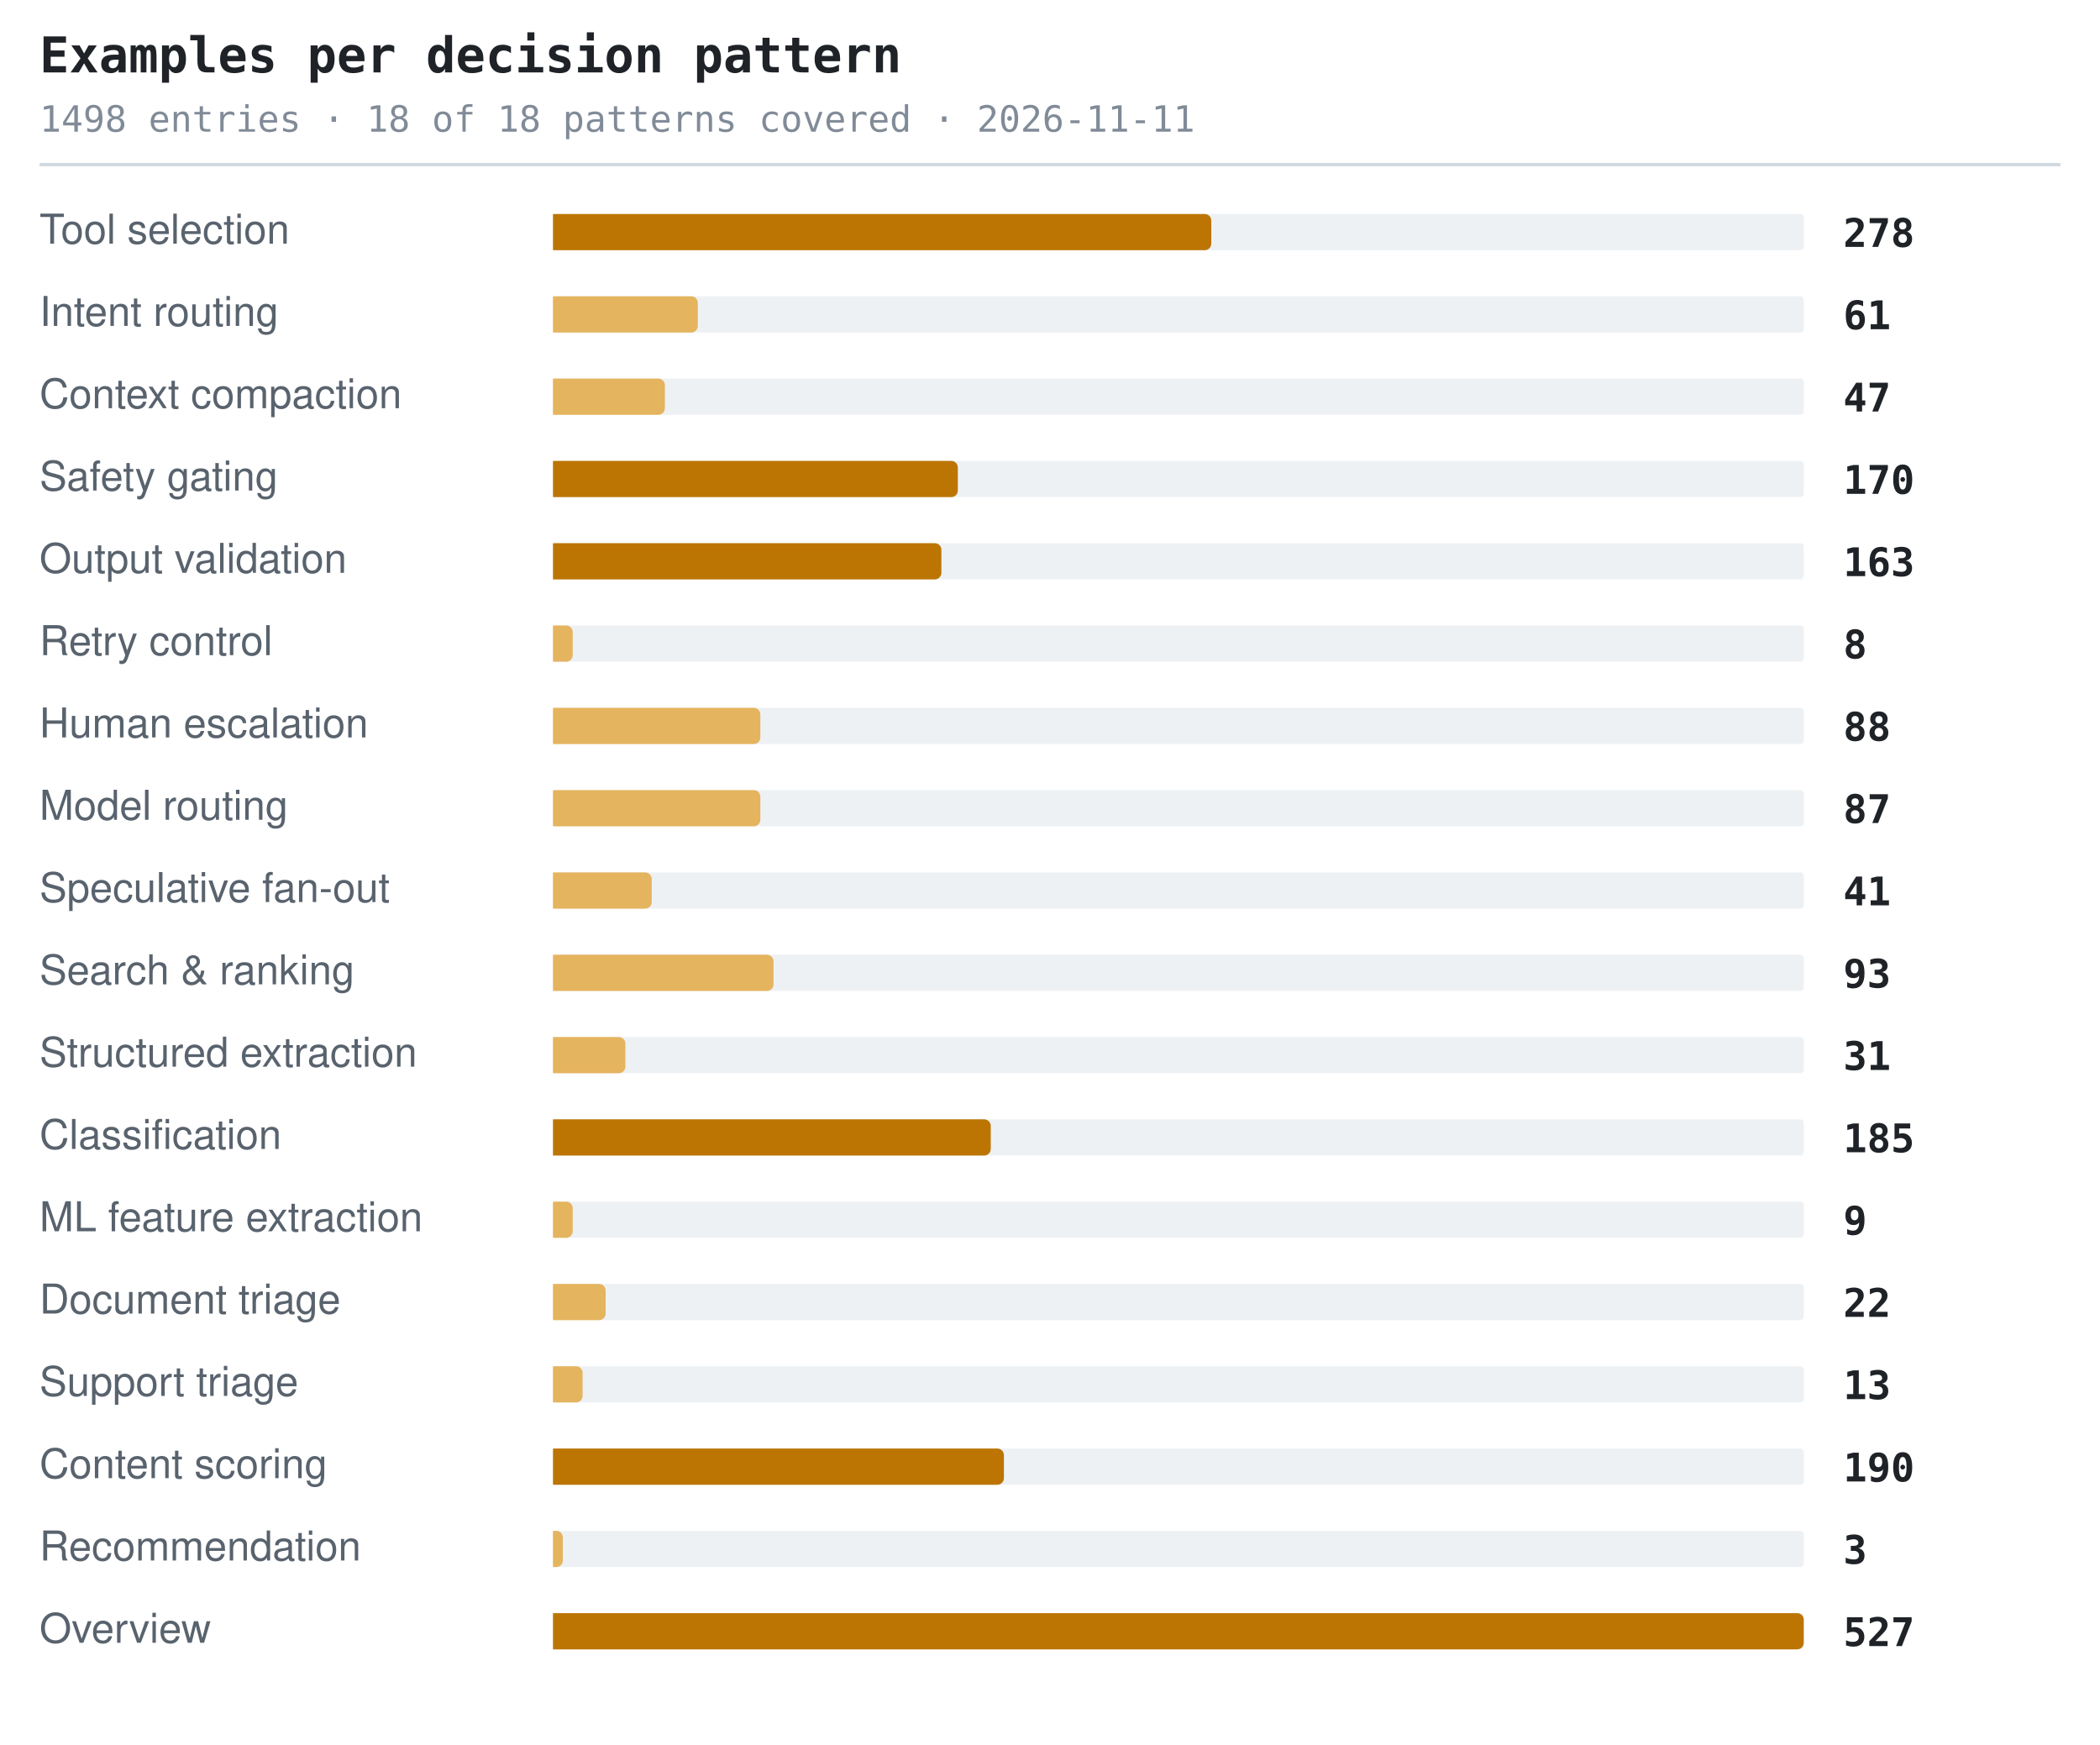
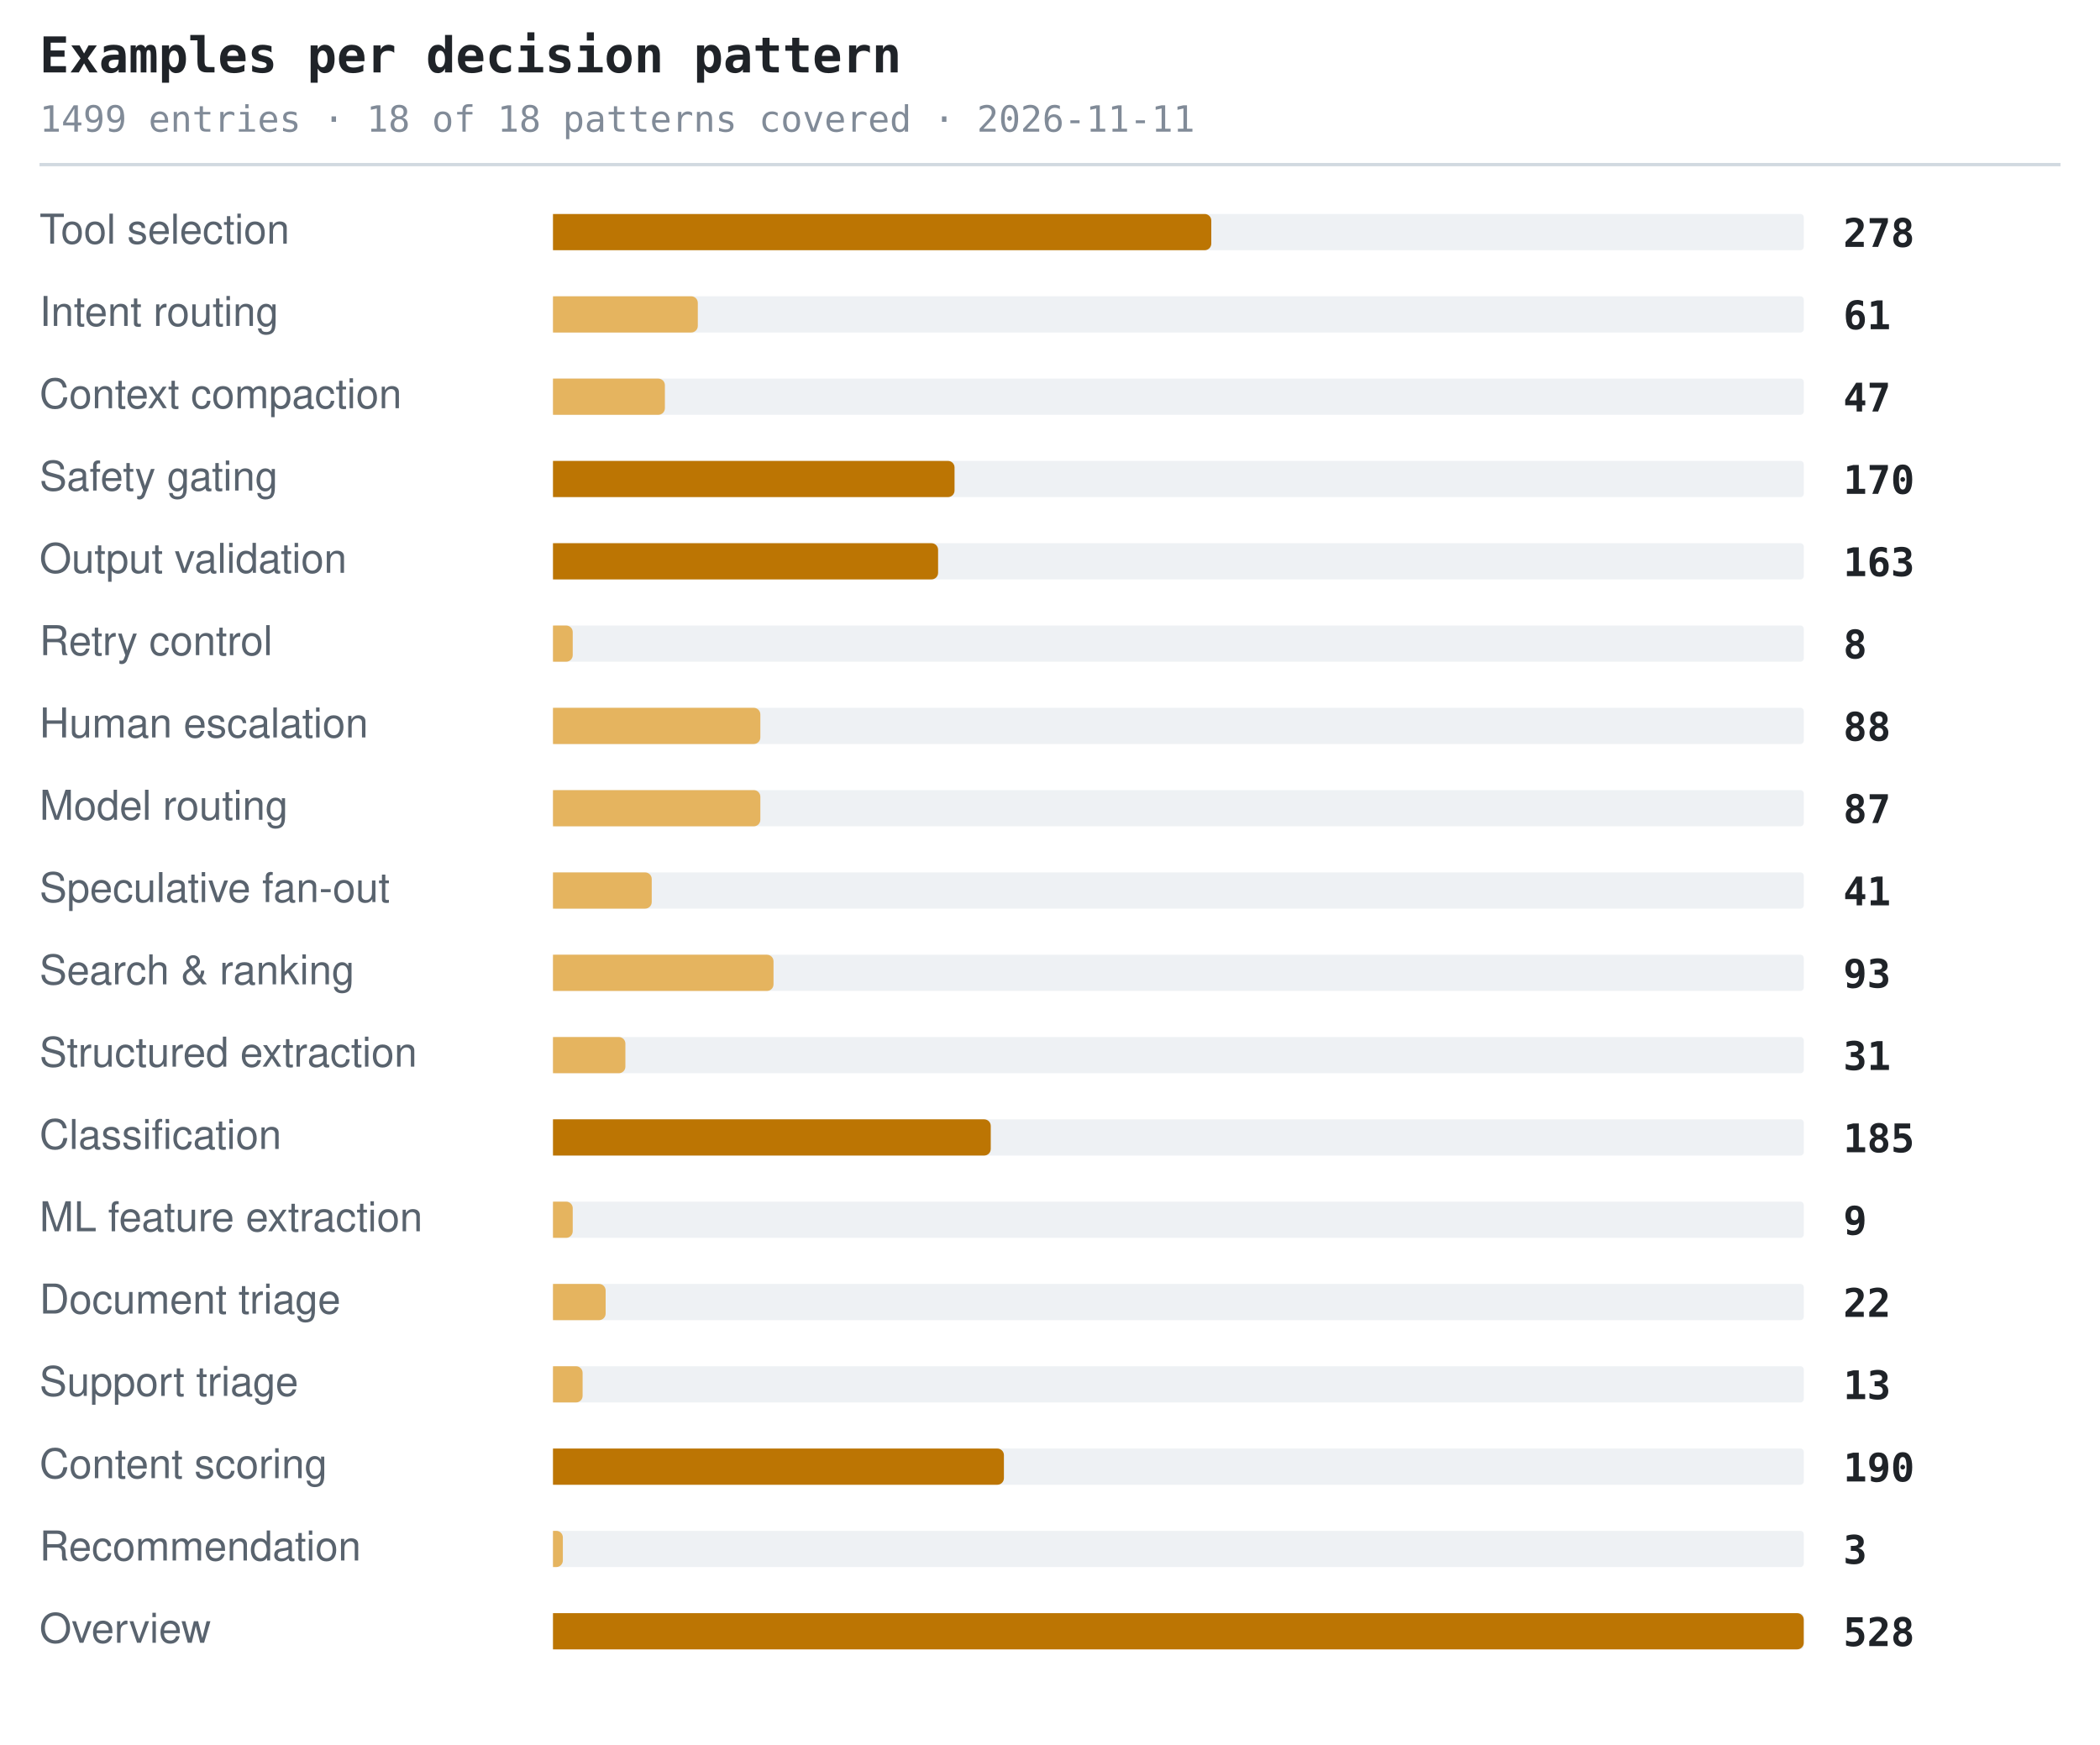
<svg xmlns="http://www.w3.org/2000/svg" width="638" height="530" viewBox="0 0 638 530" role="img" aria-label="Examples per decision pattern">
  <style>.t{font:600 15px ui-monospace,SFMono-Regular,'SF Mono',Menlo,Consolas,monospace;fill:#1f2328}.s{font:11px ui-monospace,SFMono-Regular,'SF Mono',Menlo,Consolas,monospace;fill:#818b98}.l{font:12.5px -apple-system,BlinkMacSystemFont,'Segoe UI',Helvetica,Arial,sans-serif;fill:#59636e}.n{font:600 12px ui-monospace,SFMono-Regular,'SF Mono',Menlo,Consolas,monospace;fill:#1f2328}.g{font:italic 11px -apple-system,BlinkMacSystemFont,'Segoe UI',Helvetica,Arial,sans-serif;fill:#818b98}</style>
  <text x="12" y="22" class="t">Examples per decision pattern</text>
-   <text x="12" y="40" class="s">1498 entries · 18 of 18 patterns covered · 2026-11-11</text>
+   <text x="12" y="40" class="s">1499 entries · 18 of 18 patterns covered · 2026-11-11</text>
  <line x1="12" y1="50" x2="626" y2="50" stroke="#d1d9e0" stroke-width="1" />
  <text x="12" y="74" class="l">Tool selection</text>
  <rect x="168" y="65" width="380" height="11" rx="1" fill="#eef1f4" />
  <path d="M168 65h198a2 2 0 0 1 2 2v7a2 2 0 0 1-2 2h-198z" fill="#bc7503" />
  <text x="560" y="75" class="n">278</text>
  <text x="12" y="99" class="l">Intent routing</text>
  <rect x="168" y="90" width="380" height="11" rx="1" fill="#eef1f4" />
  <path d="M168 90h42a2 2 0 0 1 2 2v7a2 2 0 0 1-2 2h-42z" fill="#e5b45f" />
  <text x="560" y="100" class="n">61</text>
  <text x="12" y="124" class="l">Context compaction</text>
  <rect x="168" y="115" width="380" height="11" rx="1" fill="#eef1f4" />
  <path d="M168 115h32a2 2 0 0 1 2 2v7a2 2 0 0 1-2 2h-32z" fill="#e5b45f" />
  <text x="560" y="125" class="n">47</text>
  <text x="12" y="149" class="l">Safety gating</text>
  <rect x="168" y="140" width="380" height="11" rx="1" fill="#eef1f4" />
-   <path d="M168 140h121a2 2 0 0 1 2 2v7a2 2 0 0 1-2 2h-121z" fill="#bc7503" />
+   <path d="M168 140h120a2 2 0 0 1 2 2v7a2 2 0 0 1-2 2h-120z" fill="#bc7503" />
  <text x="560" y="150" class="n">170</text>
  <text x="12" y="174" class="l">Output validation</text>
  <rect x="168" y="165" width="380" height="11" rx="1" fill="#eef1f4" />
-   <path d="M168 165h116a2 2 0 0 1 2 2v7a2 2 0 0 1-2 2h-116z" fill="#bc7503" />
+   <path d="M168 165h115a2 2 0 0 1 2 2v7a2 2 0 0 1-2 2h-115z" fill="#bc7503" />
  <text x="560" y="175" class="n">163</text>
  <text x="12" y="199" class="l">Retry control</text>
  <rect x="168" y="190" width="380" height="11" rx="1" fill="#eef1f4" />
  <path d="M168 190h4a2 2 0 0 1 2 2v7a2 2 0 0 1-2 2h-4z" fill="#e5b45f" />
  <text x="560" y="200" class="n">8</text>
  <text x="12" y="224" class="l">Human escalation</text>
  <rect x="168" y="215" width="380" height="11" rx="1" fill="#eef1f4" />
  <path d="M168 215h61a2 2 0 0 1 2 2v7a2 2 0 0 1-2 2h-61z" fill="#e5b45f" />
  <text x="560" y="225" class="n">88</text>
  <text x="12" y="249" class="l">Model routing</text>
  <rect x="168" y="240" width="380" height="11" rx="1" fill="#eef1f4" />
  <path d="M168 240h61a2 2 0 0 1 2 2v7a2 2 0 0 1-2 2h-61z" fill="#e5b45f" />
  <text x="560" y="250" class="n">87</text>
  <text x="12" y="274" class="l">Speculative fan-out</text>
  <rect x="168" y="265" width="380" height="11" rx="1" fill="#eef1f4" />
  <path d="M168 265h28a2 2 0 0 1 2 2v7a2 2 0 0 1-2 2h-28z" fill="#e5b45f" />
  <text x="560" y="275" class="n">41</text>
  <text x="12" y="299" class="l">Search &amp; ranking</text>
  <rect x="168" y="290" width="380" height="11" rx="1" fill="#eef1f4" />
  <path d="M168 290h65a2 2 0 0 1 2 2v7a2 2 0 0 1-2 2h-65z" fill="#e5b45f" />
  <text x="560" y="300" class="n">93</text>
  <text x="12" y="324" class="l">Structured extraction</text>
  <rect x="168" y="315" width="380" height="11" rx="1" fill="#eef1f4" />
  <path d="M168 315h20a2 2 0 0 1 2 2v7a2 2 0 0 1-2 2h-20z" fill="#e5b45f" />
  <text x="560" y="325" class="n">31</text>
  <text x="12" y="349" class="l">Classification</text>
  <rect x="168" y="340" width="380" height="11" rx="1" fill="#eef1f4" />
  <path d="M168 340h131a2 2 0 0 1 2 2v7a2 2 0 0 1-2 2h-131z" fill="#bc7503" />
  <text x="560" y="350" class="n">185</text>
  <text x="12" y="374" class="l">ML feature extraction</text>
  <rect x="168" y="365" width="380" height="11" rx="1" fill="#eef1f4" />
  <path d="M168 365h4a2 2 0 0 1 2 2v7a2 2 0 0 1-2 2h-4z" fill="#e5b45f" />
  <text x="560" y="375" class="n">9</text>
  <text x="12" y="399" class="l">Document triage</text>
  <rect x="168" y="390" width="380" height="11" rx="1" fill="#eef1f4" />
  <path d="M168 390h14a2 2 0 0 1 2 2v7a2 2 0 0 1-2 2h-14z" fill="#e5b45f" />
  <text x="560" y="400" class="n">22</text>
  <text x="12" y="424" class="l">Support triage</text>
  <rect x="168" y="415" width="380" height="11" rx="1" fill="#eef1f4" />
  <path d="M168 415h7a2 2 0 0 1 2 2v7a2 2 0 0 1-2 2h-7z" fill="#e5b45f" />
  <text x="560" y="425" class="n">13</text>
  <text x="12" y="449" class="l">Content scoring</text>
  <rect x="168" y="440" width="380" height="11" rx="1" fill="#eef1f4" />
  <path d="M168 440h135a2 2 0 0 1 2 2v7a2 2 0 0 1-2 2h-135z" fill="#bc7503" />
  <text x="560" y="450" class="n">190</text>
  <text x="12" y="474" class="l">Recommendation</text>
  <rect x="168" y="465" width="380" height="11" rx="1" fill="#eef1f4" />
  <path d="M168 465h1a2 2 0 0 1 2 2v7a2 2 0 0 1-2 2h-1z" fill="#e5b45f" />
  <text x="560" y="475" class="n">3</text>
  <text x="12" y="499" class="l">Overview</text>
  <rect x="168" y="490" width="380" height="11" rx="1" fill="#eef1f4" />
  <path d="M168 490h378a2 2 0 0 1 2 2v7a2 2 0 0 1-2 2h-378z" fill="#bc7503" />
-   <text x="560" y="500" class="n">527</text>
+   <text x="560" y="500" class="n">528</text>
</svg>
